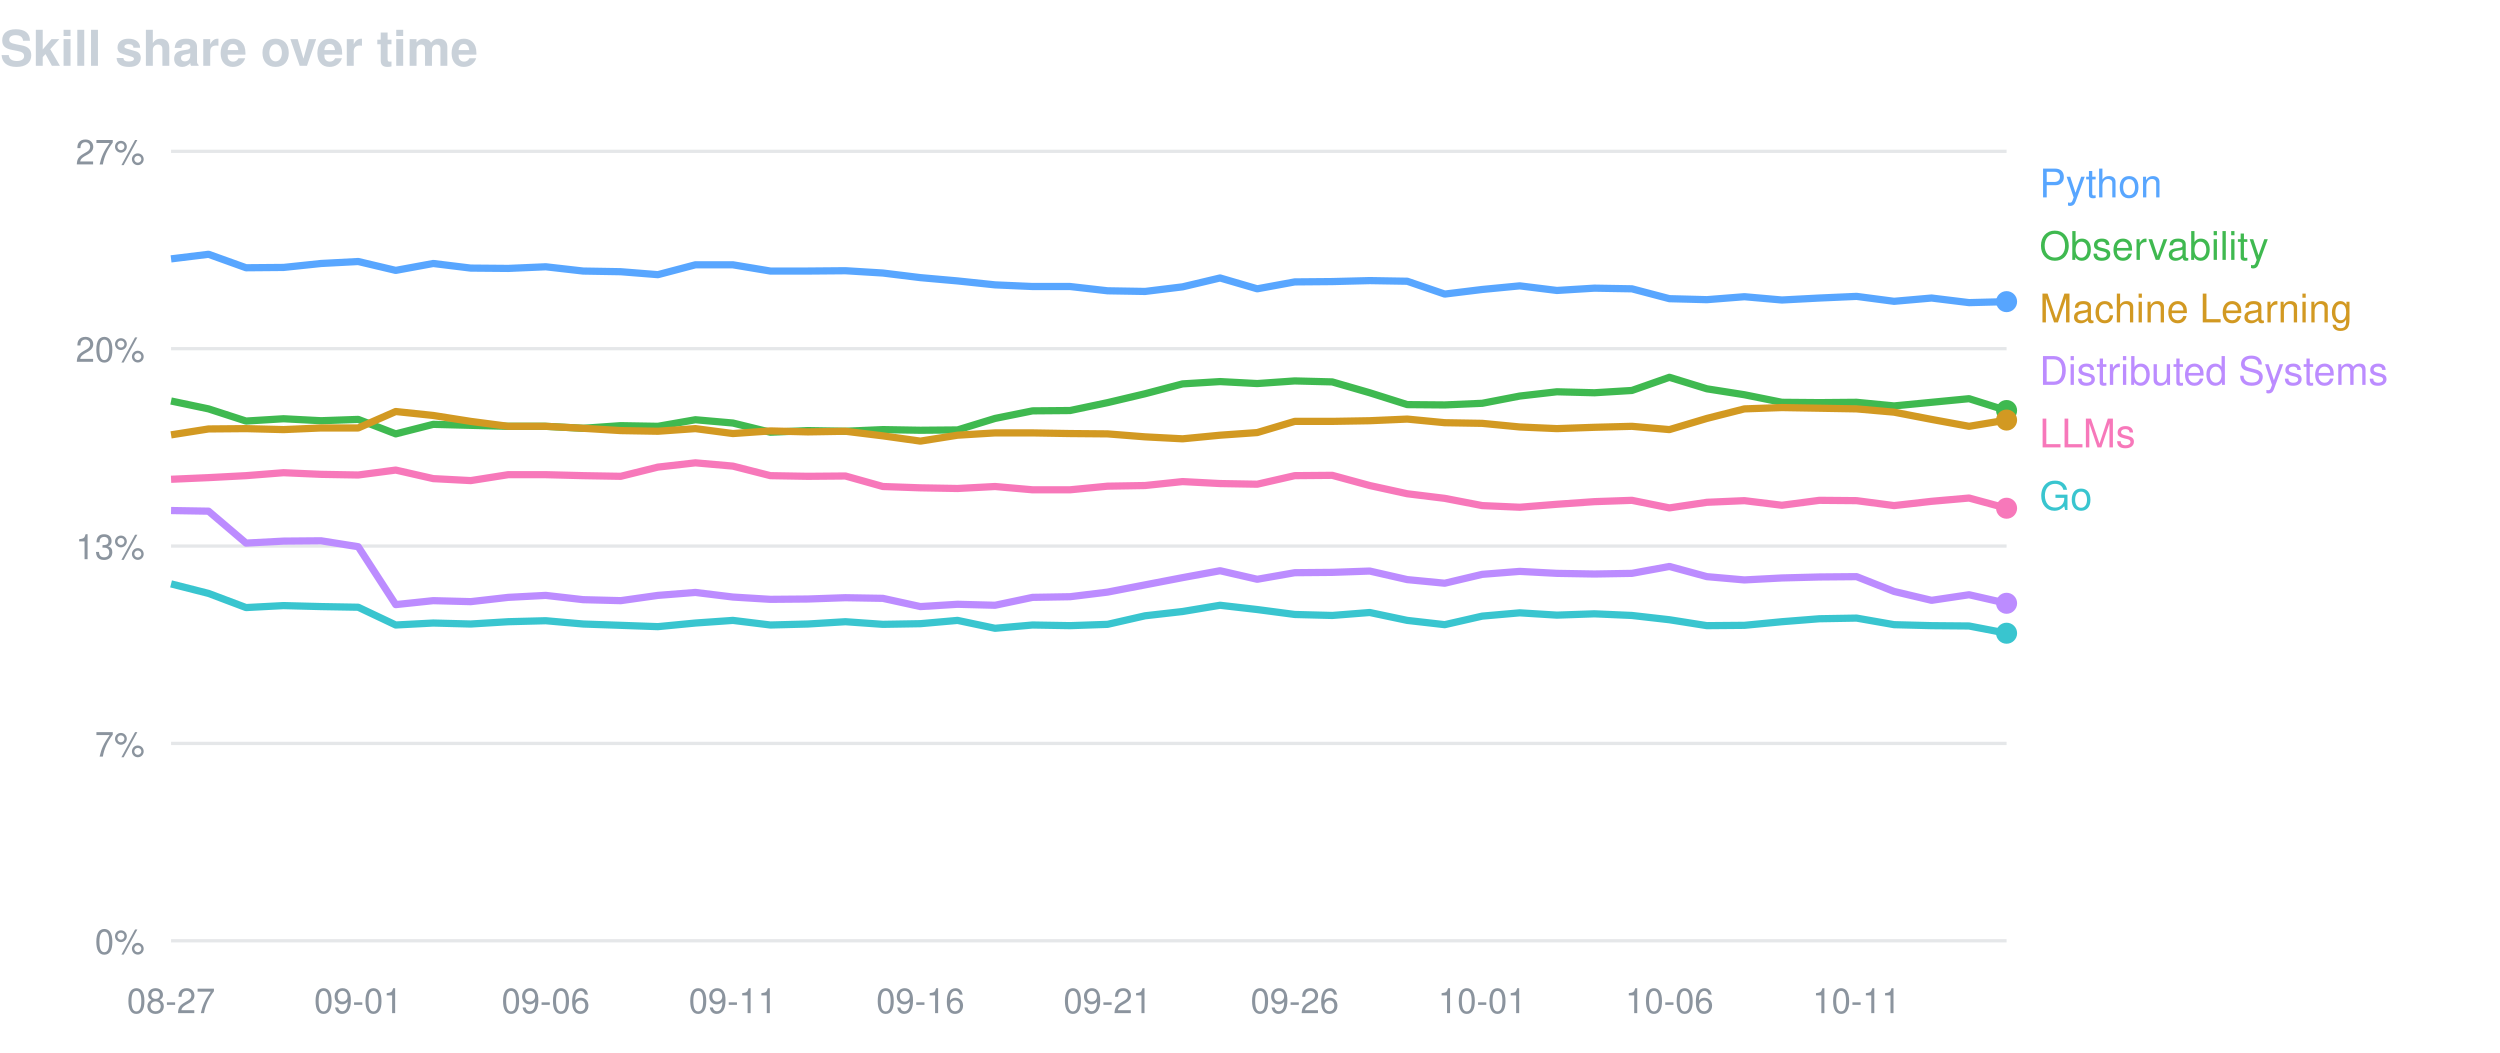
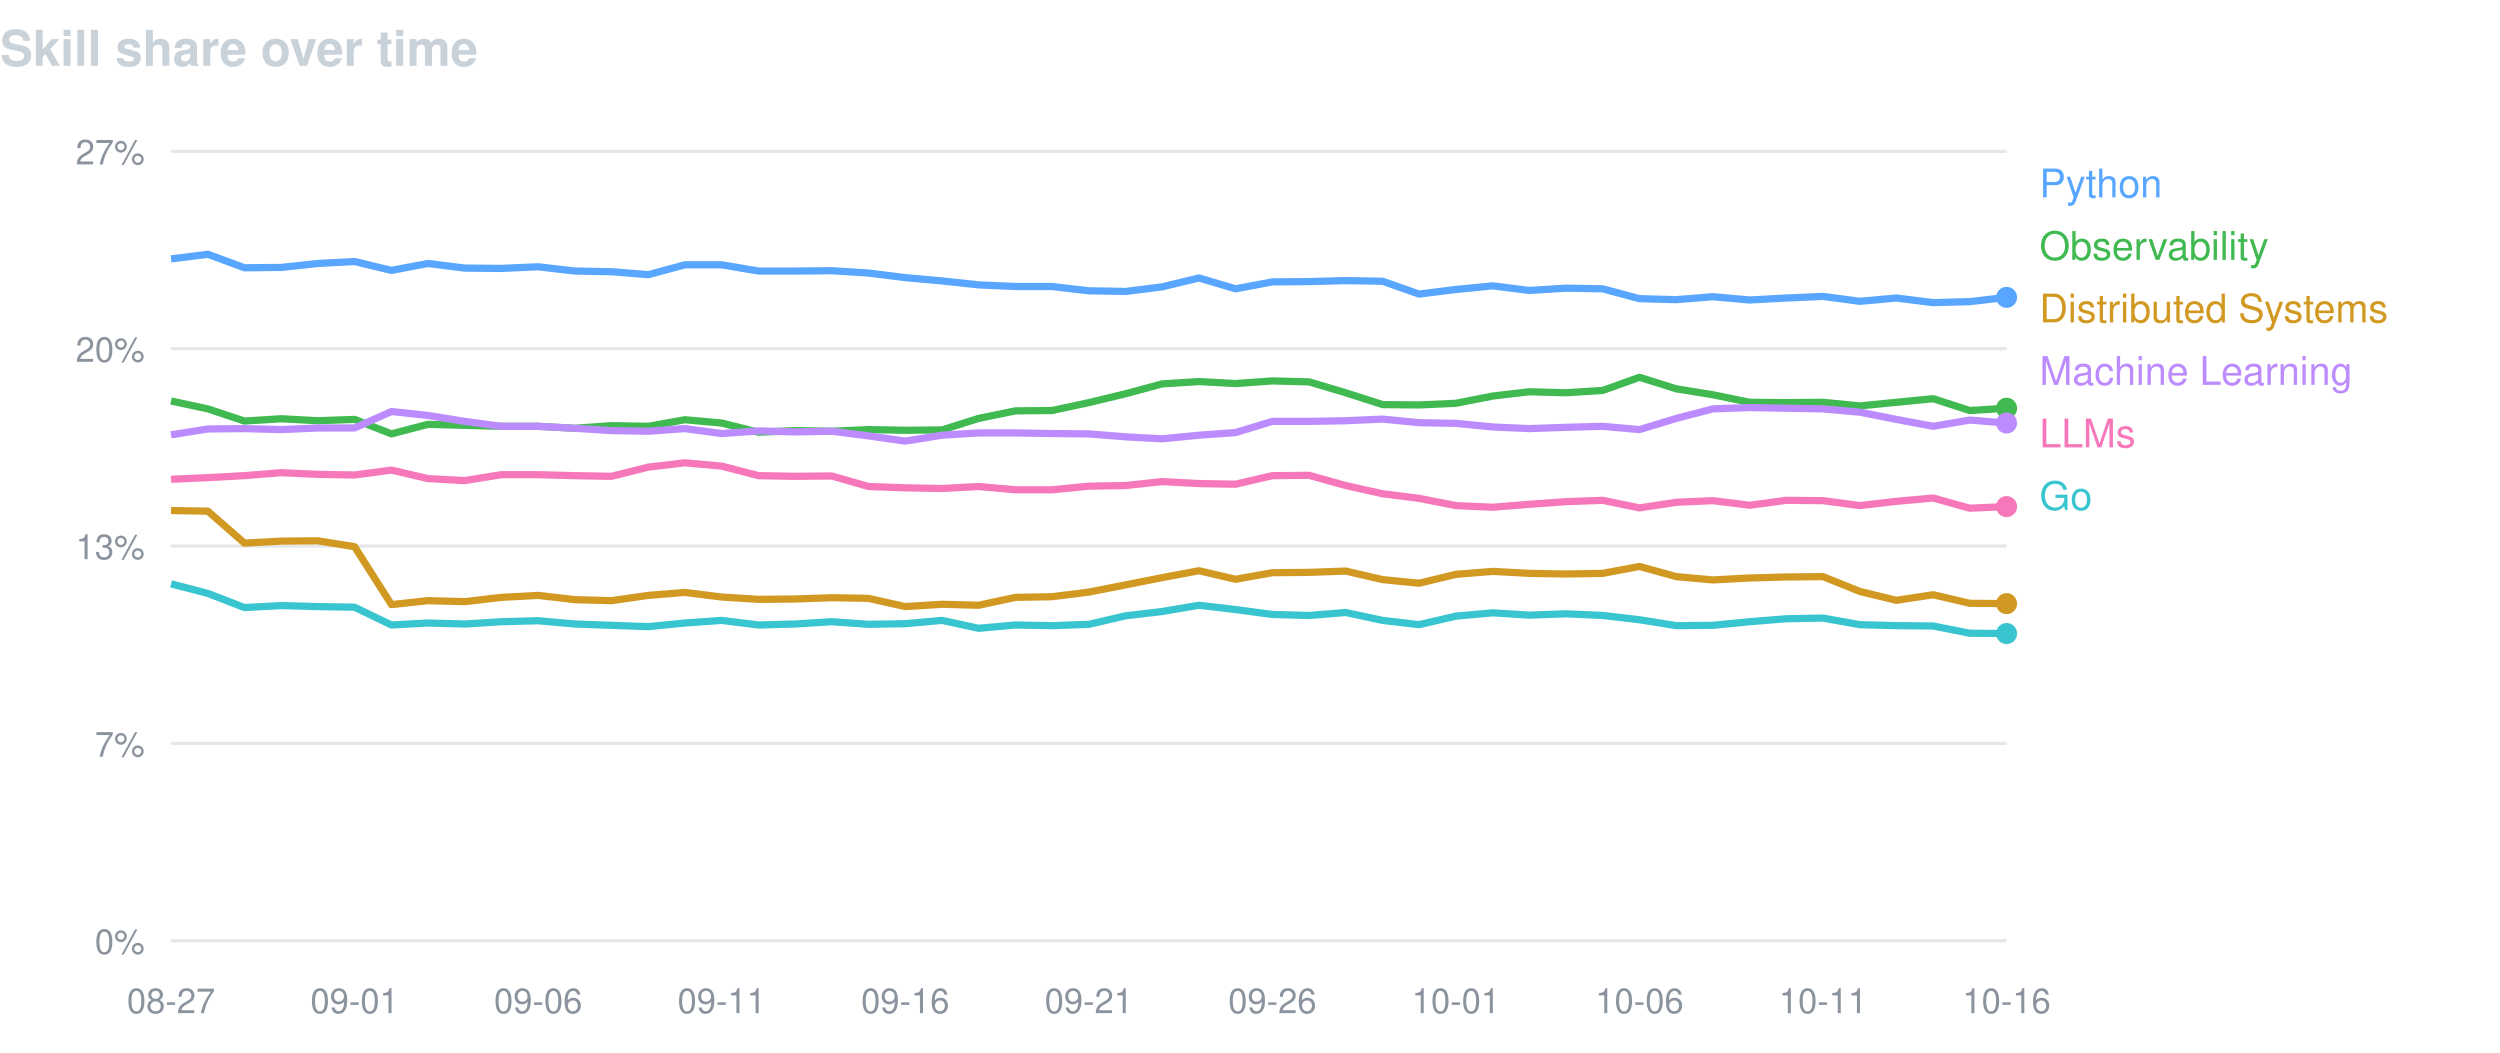
<svg xmlns="http://www.w3.org/2000/svg" width="760" height="320" viewBox="0 0 760 320" font-family="-apple-system,BlinkMacSystemFont,Segoe UI,Helvetica,Arial,sans-serif">
  <text x="0" y="20" fill="#c9d1d9" font-size="15" font-weight="600">Skill share over time</text>
  <line x1="52" y1="46.0" x2="610" y2="46.0" stroke="#8b949e" stroke-opacity="0.22" />
  <text x="44" y="50.0" fill="#8b949e" font-size="10.5" text-anchor="end">27%</text>
  <line x1="52" y1="106.0" x2="610" y2="106.0" stroke="#8b949e" stroke-opacity="0.22" />
  <text x="44" y="110.0" fill="#8b949e" font-size="10.5" text-anchor="end">20%</text>
  <line x1="52" y1="166.0" x2="610" y2="166.0" stroke="#8b949e" stroke-opacity="0.22" />
  <text x="44" y="170.0" fill="#8b949e" font-size="10.5" text-anchor="end">13%</text>
  <line x1="52" y1="226.0" x2="610" y2="226.0" stroke="#8b949e" stroke-opacity="0.22" />
  <text x="44" y="230.0" fill="#8b949e" font-size="10.5" text-anchor="end">7%</text>
  <line x1="52" y1="286.0" x2="610" y2="286.0" stroke="#8b949e" stroke-opacity="0.22" />
  <text x="44" y="290.0" fill="#8b949e" font-size="10.5" text-anchor="end">0%</text>
  <text x="52.0" y="308" fill="#8b949e" font-size="10.5" text-anchor="middle">08-27</text>
-   <text x="108.9" y="308" fill="#8b949e" font-size="10.5" text-anchor="middle">09-01</text>
-   <text x="165.9" y="308" fill="#8b949e" font-size="10.5" text-anchor="middle">09-06</text>
-   <text x="222.8" y="308" fill="#8b949e" font-size="10.5" text-anchor="middle">09-11</text>
-   <text x="279.8" y="308" fill="#8b949e" font-size="10.5" text-anchor="middle">09-16</text>
-   <text x="336.7" y="308" fill="#8b949e" font-size="10.5" text-anchor="middle">09-21</text>
-   <text x="393.6" y="308" fill="#8b949e" font-size="10.5" text-anchor="middle">09-26</text>
-   <text x="450.6" y="308" fill="#8b949e" font-size="10.5" text-anchor="middle">10-01</text>
-   <text x="507.5" y="308" fill="#8b949e" font-size="10.5" text-anchor="middle">10-06</text>
-   <text x="564.4" y="308" fill="#8b949e" font-size="10.5" text-anchor="middle">10-11</text>
-   <path d="M52.0,78.7 L63.4,77.3 L74.8,81.4 L86.2,81.3 L97.6,80.1 L108.9,79.5 L120.3,82.2 L131.7,80.1 L143.1,81.5 L154.5,81.6 L165.9,81.1 L177.3,82.4 L188.7,82.6 L200.0,83.5 L211.4,80.5 L222.8,80.5 L234.2,82.4 L245.6,82.4 L257.0,82.3 L268.4,83.0 L279.8,84.4 L291.1,85.4 L302.5,86.6 L313.9,87.1 L325.3,87.1 L336.7,88.4 L348.1,88.6 L359.5,87.2 L370.9,84.5 L382.2,87.8 L393.6,85.7 L405.0,85.6 L416.4,85.3 L427.8,85.5 L439.2,89.4 L450.6,88.0 L462.0,86.9 L473.3,88.3 L484.7,87.6 L496.1,87.8 L507.5,90.8 L518.9,91.1 L530.3,90.2 L541.7,91.2 L553.1,90.6 L564.4,90.1 L575.8,91.6 L587.2,90.6 L598.6,92.0 L610.0,91.7" fill="none" stroke="#58a6ff" stroke-width="2.2" stroke-linejoin="round" />
-   <circle cx="610.0" cy="91.7" r="3.2" fill="#58a6ff" />
+   <text x="107.8" y="308" fill="#8b949e" font-size="10.5" text-anchor="middle">09-01</text>
+   <text x="163.6" y="308" fill="#8b949e" font-size="10.5" text-anchor="middle">09-06</text>
+   <text x="219.4" y="308" fill="#8b949e" font-size="10.5" text-anchor="middle">09-11</text>
+   <text x="275.2" y="308" fill="#8b949e" font-size="10.5" text-anchor="middle">09-16</text>
+   <text x="331.0" y="308" fill="#8b949e" font-size="10.5" text-anchor="middle">09-21</text>
+   <text x="386.8" y="308" fill="#8b949e" font-size="10.5" text-anchor="middle">09-26</text>
+   <text x="442.6" y="308" fill="#8b949e" font-size="10.5" text-anchor="middle">10-01</text>
+   <text x="498.4" y="308" fill="#8b949e" font-size="10.5" text-anchor="middle">10-06</text>
+   <text x="554.2" y="308" fill="#8b949e" font-size="10.5" text-anchor="middle">10-11</text>
+   <text x="610.0" y="308" fill="#8b949e" font-size="10.5" text-anchor="middle">10-16</text>
+   <path d="M52.0,78.7 L63.2,77.3 L74.3,81.4 L85.5,81.3 L96.6,80.1 L107.8,79.5 L119.0,82.2 L130.1,80.1 L141.3,81.5 L152.4,81.6 L163.6,81.1 L174.8,82.4 L185.9,82.6 L197.1,83.5 L208.2,80.5 L219.4,80.5 L230.6,82.4 L241.7,82.4 L252.9,82.3 L264.0,83.0 L275.2,84.4 L286.4,85.4 L297.5,86.6 L308.7,87.1 L319.8,87.1 L331.0,88.4 L342.2,88.6 L353.3,87.2 L364.5,84.5 L375.6,87.8 L386.8,85.7 L398.0,85.6 L409.1,85.3 L420.3,85.5 L431.4,89.4 L442.6,88.0 L453.8,86.9 L464.9,88.3 L476.1,87.6 L487.2,87.8 L498.4,90.8 L509.6,91.1 L520.7,90.2 L531.9,91.2 L543.0,90.6 L554.2,90.1 L565.4,91.6 L576.5,90.6 L587.7,92.0 L598.8,91.7 L610.0,90.4" fill="none" stroke="#58a6ff" stroke-width="2.2" stroke-linejoin="round" />
+   <circle cx="610.0" cy="90.4" r="3.2" fill="#58a6ff" />
  <text x="620" y="60" fill="#58a6ff" font-size="12">Python</text>
-   <path d="M52.0,121.9 L63.4,124.3 L74.8,128.0 L86.2,127.3 L97.6,127.9 L108.9,127.5 L120.3,131.9 L131.7,129.0 L143.1,129.3 L154.5,129.6 L165.9,129.6 L177.3,130.2 L188.7,129.4 L200.0,129.6 L211.4,127.6 L222.8,128.6 L234.2,131.4 L245.6,130.9 L257.0,131.1 L268.4,130.6 L279.8,130.8 L291.1,130.7 L302.5,127.2 L313.9,124.9 L325.3,124.8 L336.7,122.4 L348.1,119.7 L359.5,116.7 L370.9,116.0 L382.2,116.6 L393.6,115.8 L405.0,116.1 L416.4,119.4 L427.8,123.0 L439.2,123.1 L450.6,122.6 L462.0,120.4 L473.3,119.1 L484.7,119.4 L496.1,118.7 L507.5,114.7 L518.9,118.2 L530.3,120.0 L541.7,122.3 L553.1,122.4 L564.4,122.3 L575.8,123.4 L587.2,122.3 L598.6,121.2 L610.0,124.8" fill="none" stroke="#3fb950" stroke-width="2.2" stroke-linejoin="round" />
-   <circle cx="610.0" cy="124.8" r="3.2" fill="#3fb950" />
+   <path d="M52.0,121.9 L63.2,124.3 L74.3,128.0 L85.5,127.3 L96.6,127.9 L107.8,127.5 L119.0,131.9 L130.1,129.0 L141.3,129.3 L152.4,129.6 L163.6,129.6 L174.8,130.2 L185.9,129.4 L197.1,129.6 L208.2,127.6 L219.4,128.6 L230.6,131.4 L241.7,130.9 L252.9,131.1 L264.0,130.6 L275.2,130.8 L286.4,130.7 L297.5,127.2 L308.7,124.9 L319.8,124.8 L331.0,122.4 L342.2,119.7 L353.3,116.7 L364.5,116.0 L375.6,116.6 L386.8,115.8 L398.0,116.1 L409.1,119.4 L420.3,123.0 L431.4,123.1 L442.6,122.6 L453.8,120.4 L464.9,119.1 L476.1,119.4 L487.2,118.7 L498.4,114.7 L509.6,118.2 L520.7,120.0 L531.9,122.3 L543.0,122.4 L554.2,122.3 L565.4,123.4 L576.5,122.3 L587.7,121.2 L598.8,124.8 L610.0,124.1" fill="none" stroke="#3fb950" stroke-width="2.2" stroke-linejoin="round" />
+   <circle cx="610.0" cy="124.1" r="3.2" fill="#3fb950" />
  <text x="620" y="79" fill="#3fb950" font-size="12">Observability</text>
-   <path d="M52.0,132.2 L63.4,130.4 L74.8,130.3 L86.2,130.6 L97.6,130.1 L108.9,130.1 L120.3,125.1 L131.7,126.3 L143.1,128.1 L154.5,129.6 L165.9,129.6 L177.3,130.2 L188.7,130.9 L200.0,131.1 L211.4,130.3 L222.8,131.8 L234.2,131.0 L245.6,131.3 L257.0,131.1 L268.4,132.5 L279.8,134.1 L291.1,132.3 L302.5,131.6 L313.9,131.6 L325.3,131.8 L336.7,131.9 L348.1,132.8 L359.5,133.4 L370.9,132.3 L382.2,131.5 L393.6,128.1 L405.0,128.1 L416.4,127.9 L427.8,127.4 L439.2,128.5 L450.6,128.7 L462.0,129.8 L473.3,130.3 L484.7,129.9 L496.1,129.6 L507.5,130.6 L518.9,127.2 L530.3,124.3 L541.7,123.9 L553.1,124.1 L564.4,124.3 L575.8,125.3 L587.2,127.5 L598.6,129.6 L610.0,127.7" fill="none" stroke="#d29922" stroke-width="2.2" stroke-linejoin="round" />
-   <circle cx="610.0" cy="127.7" r="3.2" fill="#d29922" />
-   <text x="620" y="98" fill="#d29922" font-size="12">Machine Learning</text>
-   <path d="M52.0,155.2 L63.4,155.4 L74.8,165.1 L86.2,164.5 L97.6,164.4 L108.9,166.2 L120.3,183.8 L131.7,182.6 L143.1,182.9 L154.5,181.6 L165.9,181.0 L177.3,182.3 L188.7,182.6 L200.0,181.0 L211.4,180.1 L222.8,181.5 L234.2,182.2 L245.6,182.1 L257.0,181.7 L268.4,181.9 L279.8,184.4 L291.1,183.7 L302.5,184.0 L313.9,181.6 L325.3,181.4 L336.7,180.0 L348.1,177.8 L359.5,175.6 L370.9,173.5 L382.2,176.1 L393.6,174.1 L405.0,174.0 L416.4,173.6 L427.8,176.2 L439.2,177.3 L450.6,174.6 L462.0,173.7 L473.3,174.3 L484.7,174.5 L496.1,174.3 L507.5,172.2 L518.9,175.3 L530.3,176.3 L541.7,175.7 L553.1,175.4 L564.4,175.3 L575.8,179.8 L587.2,182.5 L598.6,180.8 L610.0,183.4" fill="none" stroke="#bc8cff" stroke-width="2.2" stroke-linejoin="round" />
-   <circle cx="610.0" cy="183.4" r="3.2" fill="#bc8cff" />
-   <text x="620" y="117" fill="#bc8cff" font-size="12">Distributed Systems</text>
-   <path d="M52.0,145.7 L63.4,145.2 L74.8,144.6 L86.2,143.7 L97.6,144.2 L108.9,144.4 L120.3,142.9 L131.7,145.5 L143.1,146.1 L154.5,144.3 L165.9,144.3 L177.3,144.6 L188.7,144.8 L200.0,142.0 L211.4,140.7 L222.8,141.7 L234.2,144.6 L245.6,144.8 L257.0,144.7 L268.4,147.9 L279.8,148.3 L291.1,148.5 L302.5,147.9 L313.9,148.9 L325.3,148.9 L336.7,147.8 L348.1,147.6 L359.5,146.4 L370.9,147.0 L382.2,147.2 L393.6,144.6 L405.0,144.5 L416.4,147.6 L427.8,150.1 L439.2,151.5 L450.6,153.7 L462.0,154.2 L473.3,153.3 L484.7,152.5 L496.1,152.1 L507.5,154.4 L518.9,152.7 L530.3,152.2 L541.7,153.6 L553.1,152.1 L564.4,152.2 L575.8,153.7 L587.2,152.4 L598.6,151.4 L610.0,154.5" fill="none" stroke="#f778ba" stroke-width="2.2" stroke-linejoin="round" />
-   <circle cx="610.0" cy="154.5" r="3.2" fill="#f778ba" />
+   <path d="M52.0,155.2 L63.2,155.4 L74.3,165.1 L85.5,164.5 L96.6,164.4 L107.8,166.2 L119.0,183.8 L130.1,182.6 L141.3,182.9 L152.4,181.6 L163.6,181.0 L174.8,182.3 L185.9,182.6 L197.1,181.0 L208.2,180.1 L219.4,181.5 L230.6,182.2 L241.7,182.1 L252.9,181.7 L264.0,181.9 L275.2,184.4 L286.4,183.7 L297.5,184.0 L308.7,181.6 L319.8,181.4 L331.0,180.0 L342.2,177.8 L353.3,175.6 L364.5,173.5 L375.6,176.1 L386.8,174.1 L398.0,174.0 L409.1,173.6 L420.3,176.2 L431.4,177.3 L442.6,174.6 L453.8,173.7 L464.9,174.3 L476.1,174.5 L487.2,174.3 L498.4,172.2 L509.6,175.3 L520.7,176.3 L531.9,175.7 L543.0,175.4 L554.2,175.3 L565.4,179.8 L576.5,182.5 L587.7,180.8 L598.8,183.4 L610.0,183.5" fill="none" stroke="#d29922" stroke-width="2.2" stroke-linejoin="round" />
+   <circle cx="610.0" cy="183.5" r="3.2" fill="#d29922" />
+   <text x="620" y="98" fill="#d29922" font-size="12">Distributed Systems</text>
+   <path d="M52.0,132.2 L63.2,130.4 L74.3,130.3 L85.5,130.6 L96.6,130.1 L107.8,130.1 L119.0,125.1 L130.1,126.3 L141.3,128.1 L152.4,129.6 L163.6,129.6 L174.8,130.2 L185.9,130.9 L197.1,131.1 L208.2,130.3 L219.4,131.8 L230.6,131.0 L241.7,131.3 L252.9,131.1 L264.0,132.5 L275.2,134.1 L286.4,132.3 L297.5,131.6 L308.7,131.6 L319.8,131.8 L331.0,131.9 L342.2,132.8 L353.3,133.4 L364.5,132.3 L375.6,131.5 L386.8,128.1 L398.0,128.1 L409.1,127.9 L420.3,127.4 L431.4,128.5 L442.6,128.7 L453.8,129.8 L464.9,130.3 L476.1,129.9 L487.2,129.6 L498.4,130.6 L509.6,127.2 L520.7,124.3 L531.9,123.9 L543.0,124.1 L554.2,124.3 L565.4,125.3 L576.5,127.5 L587.7,129.6 L598.8,127.7 L610.0,128.6" fill="none" stroke="#bc8cff" stroke-width="2.2" stroke-linejoin="round" />
+   <circle cx="610.0" cy="128.6" r="3.2" fill="#bc8cff" />
+   <text x="620" y="117" fill="#bc8cff" font-size="12">Machine Learning</text>
+   <path d="M52.0,145.7 L63.2,145.2 L74.3,144.6 L85.5,143.7 L96.6,144.2 L107.8,144.4 L119.0,142.9 L130.1,145.5 L141.3,146.1 L152.4,144.3 L163.6,144.3 L174.8,144.6 L185.9,144.8 L197.1,142.0 L208.2,140.7 L219.4,141.7 L230.6,144.6 L241.7,144.8 L252.9,144.7 L264.0,147.9 L275.2,148.3 L286.4,148.5 L297.5,147.9 L308.7,148.9 L319.8,148.9 L331.0,147.8 L342.2,147.6 L353.3,146.4 L364.5,147.0 L375.6,147.2 L386.8,144.6 L398.0,144.5 L409.1,147.6 L420.3,150.1 L431.4,151.5 L442.6,153.7 L453.8,154.2 L464.9,153.3 L476.1,152.5 L487.2,152.1 L498.4,154.4 L509.6,152.7 L520.7,152.2 L531.9,153.6 L543.0,152.1 L554.2,152.2 L565.4,153.7 L576.5,152.4 L587.7,151.4 L598.8,154.5 L610.0,154.0" fill="none" stroke="#f778ba" stroke-width="2.2" stroke-linejoin="round" />
+   <circle cx="610.0" cy="154.0" r="3.2" fill="#f778ba" />
  <text x="620" y="136" fill="#f778ba" font-size="12">LLMs</text>
-   <path d="M52.0,177.5 L63.4,180.4 L74.8,184.7 L86.2,184.1 L97.6,184.4 L108.9,184.6 L120.3,190.0 L131.7,189.4 L143.1,189.7 L154.5,189.0 L165.9,188.7 L177.3,189.7 L188.7,190.1 L200.0,190.5 L211.4,189.4 L222.8,188.6 L234.2,190.0 L245.6,189.7 L257.0,189.0 L268.4,189.8 L279.8,189.6 L291.1,188.6 L302.5,191.0 L313.9,190.0 L325.3,190.2 L336.7,189.8 L348.1,187.2 L359.5,185.9 L370.9,184.0 L382.2,185.3 L393.6,186.8 L405.0,187.1 L416.4,186.2 L427.8,188.6 L439.2,189.9 L450.6,187.3 L462.0,186.3 L473.3,187.0 L484.7,186.6 L496.1,187.1 L507.5,188.4 L518.9,190.2 L530.3,190.1 L541.7,189.0 L553.1,188.1 L564.4,187.9 L575.8,189.9 L587.2,190.2 L598.6,190.3 L610.0,192.5" fill="none" stroke="#39c5cf" stroke-width="2.2" stroke-linejoin="round" />
-   <circle cx="610.0" cy="192.5" r="3.2" fill="#39c5cf" />
+   <path d="M52.0,177.5 L63.2,180.4 L74.3,184.7 L85.5,184.1 L96.6,184.4 L107.8,184.6 L119.0,190.0 L130.1,189.4 L141.3,189.7 L152.4,189.0 L163.6,188.7 L174.8,189.7 L185.9,190.1 L197.1,190.5 L208.2,189.4 L219.4,188.6 L230.6,190.0 L241.7,189.7 L252.9,189.0 L264.0,189.8 L275.2,189.6 L286.4,188.6 L297.5,191.0 L308.7,190.0 L319.8,190.2 L331.0,189.8 L342.2,187.2 L353.3,185.9 L364.5,184.0 L375.6,185.3 L386.8,186.8 L398.0,187.1 L409.1,186.2 L420.3,188.6 L431.4,189.9 L442.6,187.3 L453.8,186.3 L464.9,187.0 L476.1,186.6 L487.2,187.1 L498.4,188.4 L509.6,190.2 L520.7,190.1 L531.9,189.0 L543.0,188.1 L554.2,187.9 L565.4,189.9 L576.5,190.2 L587.7,190.3 L598.8,192.5 L610.0,192.6" fill="none" stroke="#39c5cf" stroke-width="2.2" stroke-linejoin="round" />
+   <circle cx="610.0" cy="192.6" r="3.2" fill="#39c5cf" />
  <text x="620" y="155" fill="#39c5cf" font-size="12">Go</text>
</svg>
